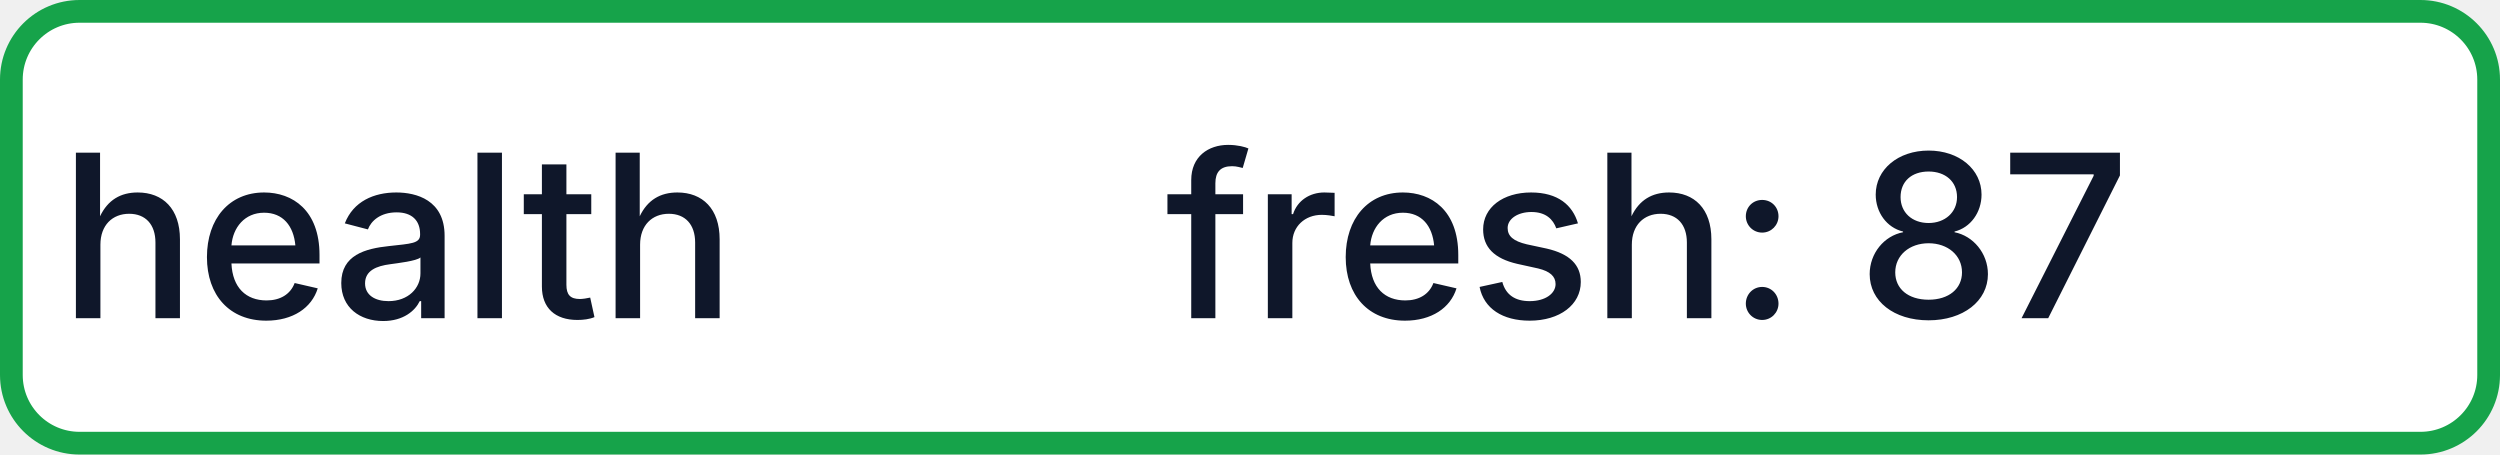
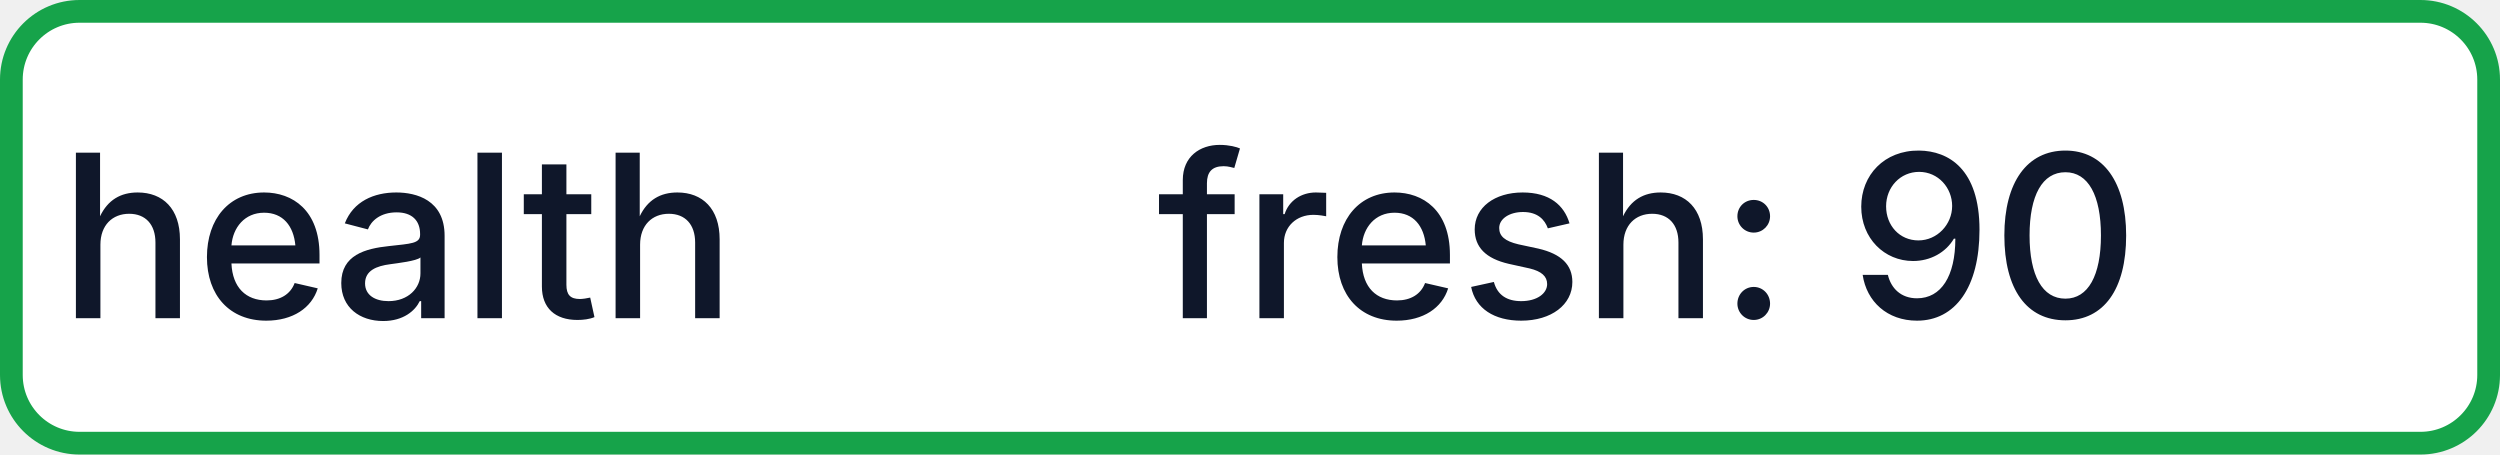
- <svg xmlns="http://www.w3.org/2000/svg" width="110" height="20" role="img" aria-label="health: fresh: 87">
+ <svg xmlns="http://www.w3.org/2000/svg" width="110" height="20" role="img" aria-label="health: fresh: 90">
  <rect x="0.5" y="0.5" width="109" height="19" rx="3" fill="#FFFFFF" stroke="#16A34A" stroke-width="1" />
  <g fill="#0F172A" text-anchor="middle" font-family="-apple-system,BlinkMacSystemFont,Segoe UI,sans-serif" font-size="10" font-weight="500">
    <text x="17.5" y="14">health</text>
-     <text x="72.5" y="14" textLength="68" lengthAdjust="spacingAndGlyphs">fresh: 87</text>
+     <text x="72.5" y="14" textLength="68" lengthAdjust="spacingAndGlyphs">fresh: 90</text>
  </g>
</svg>
